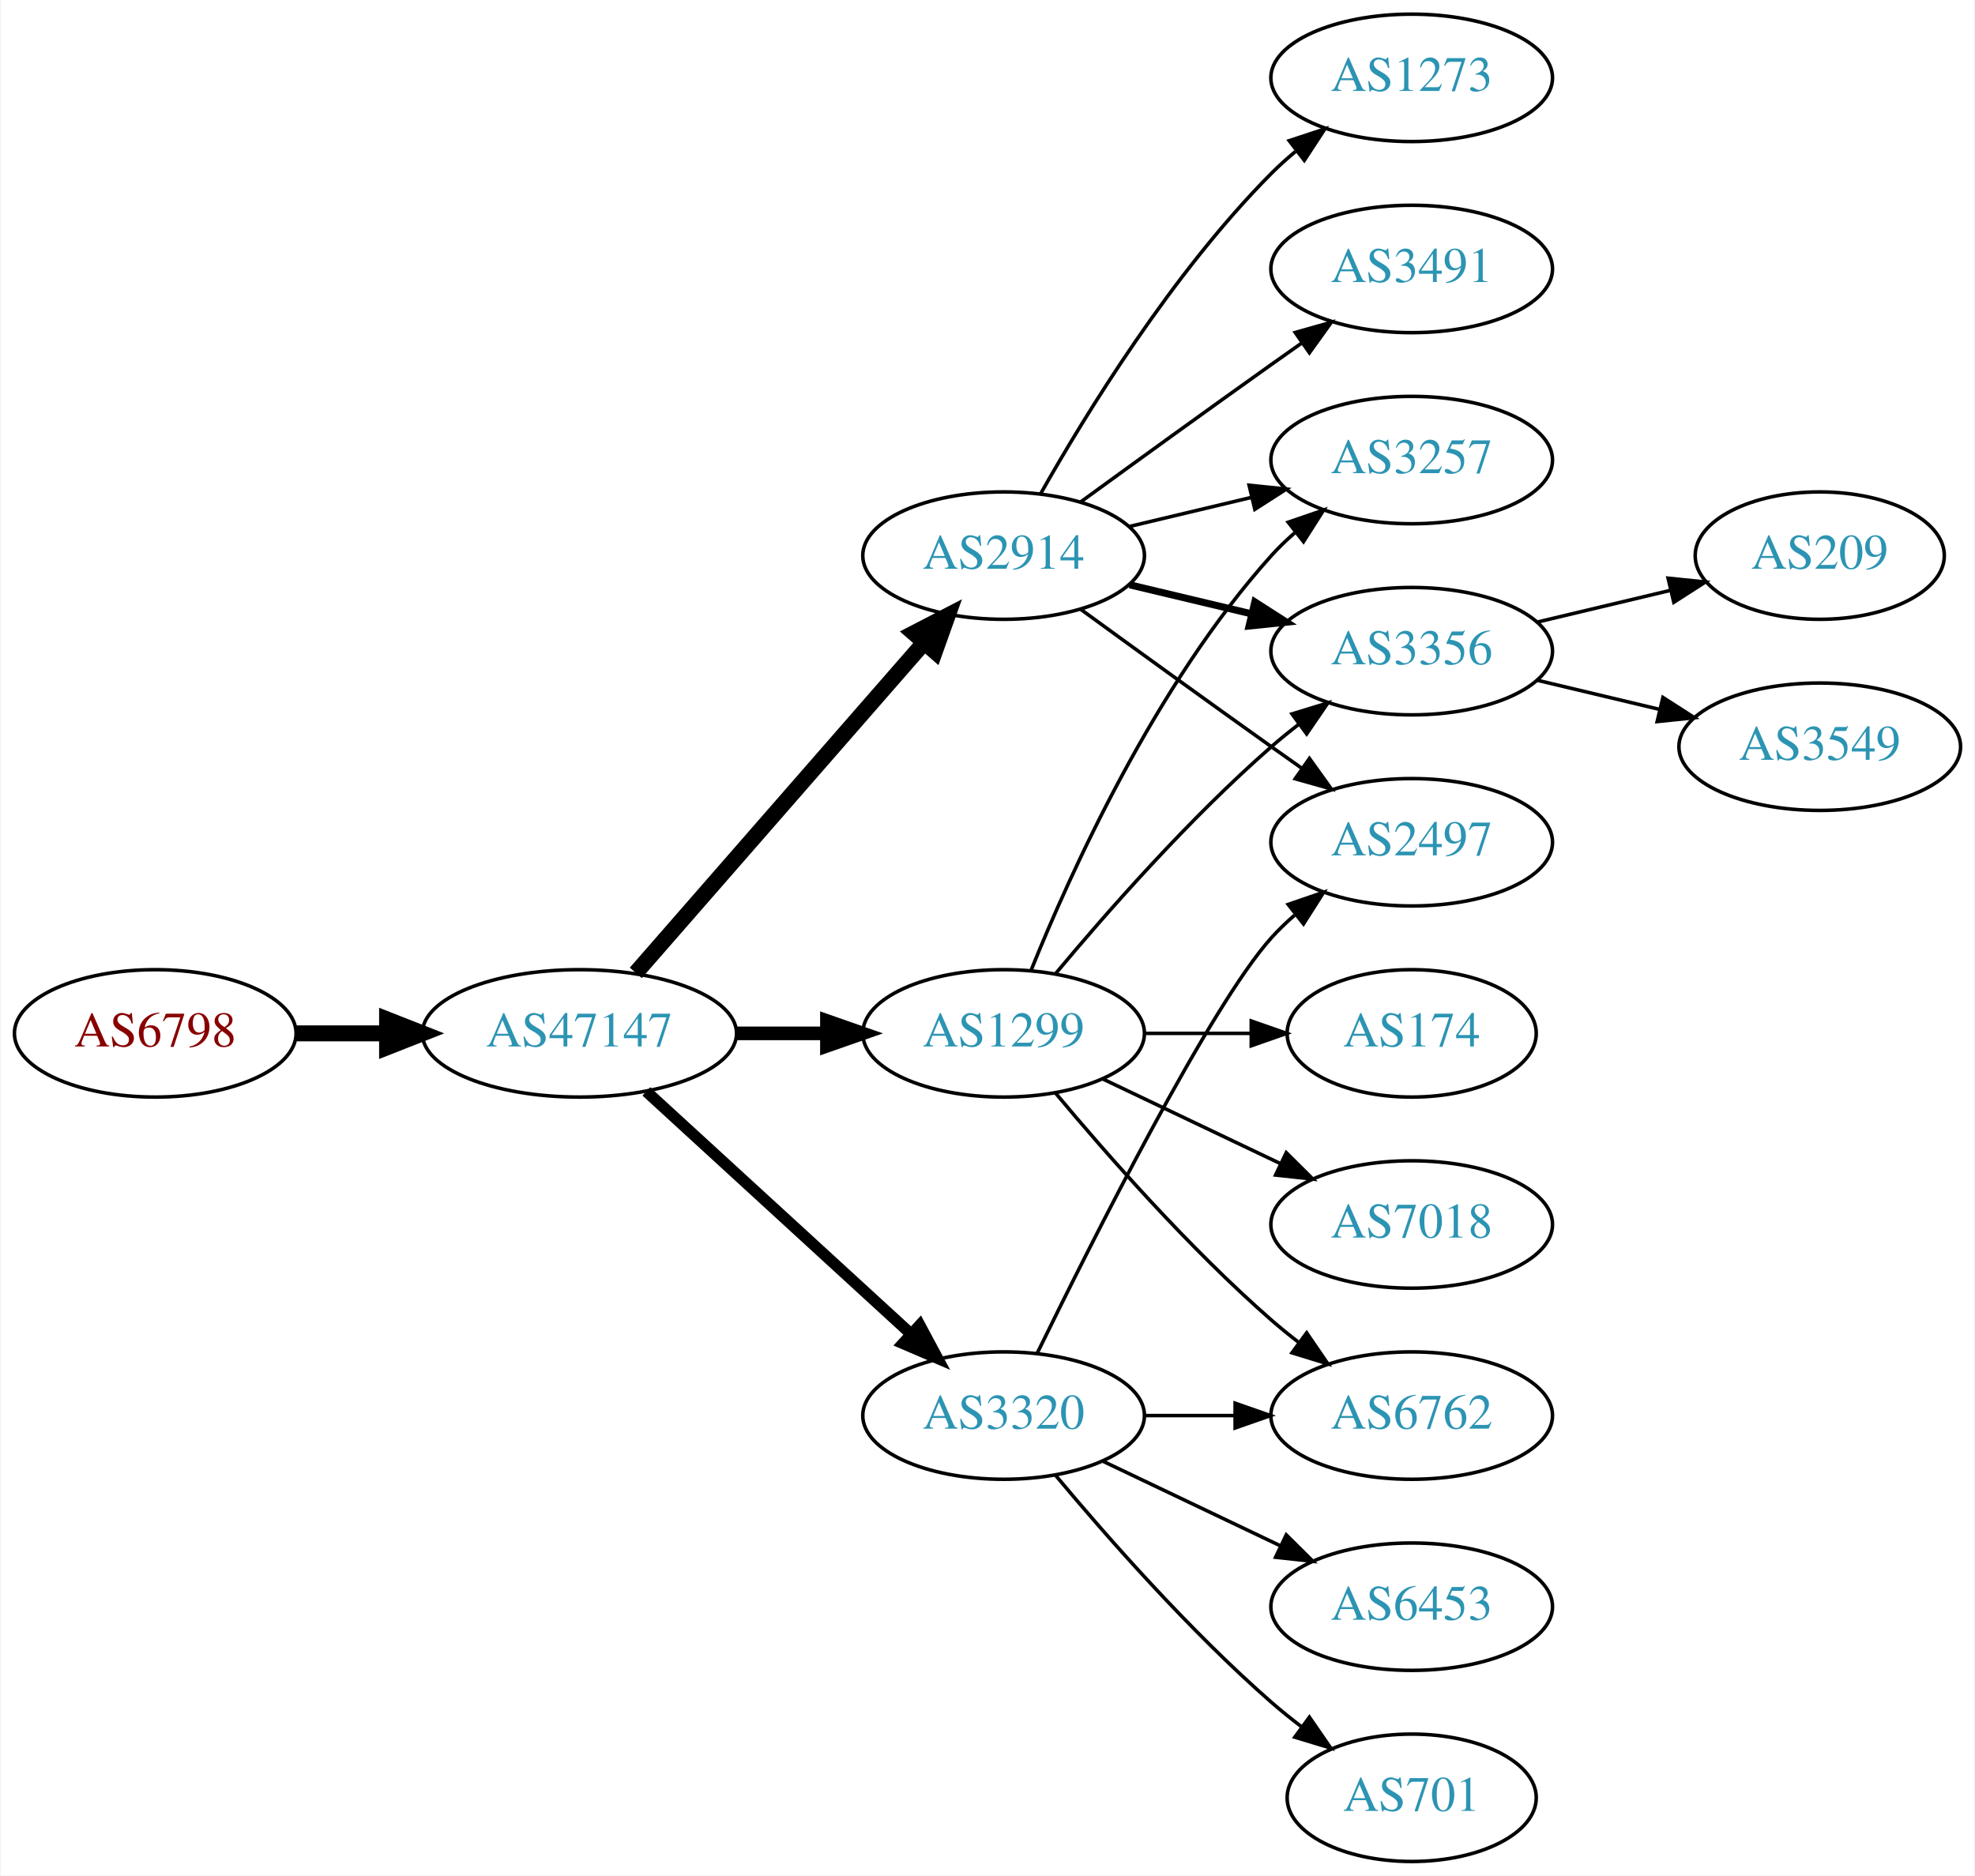
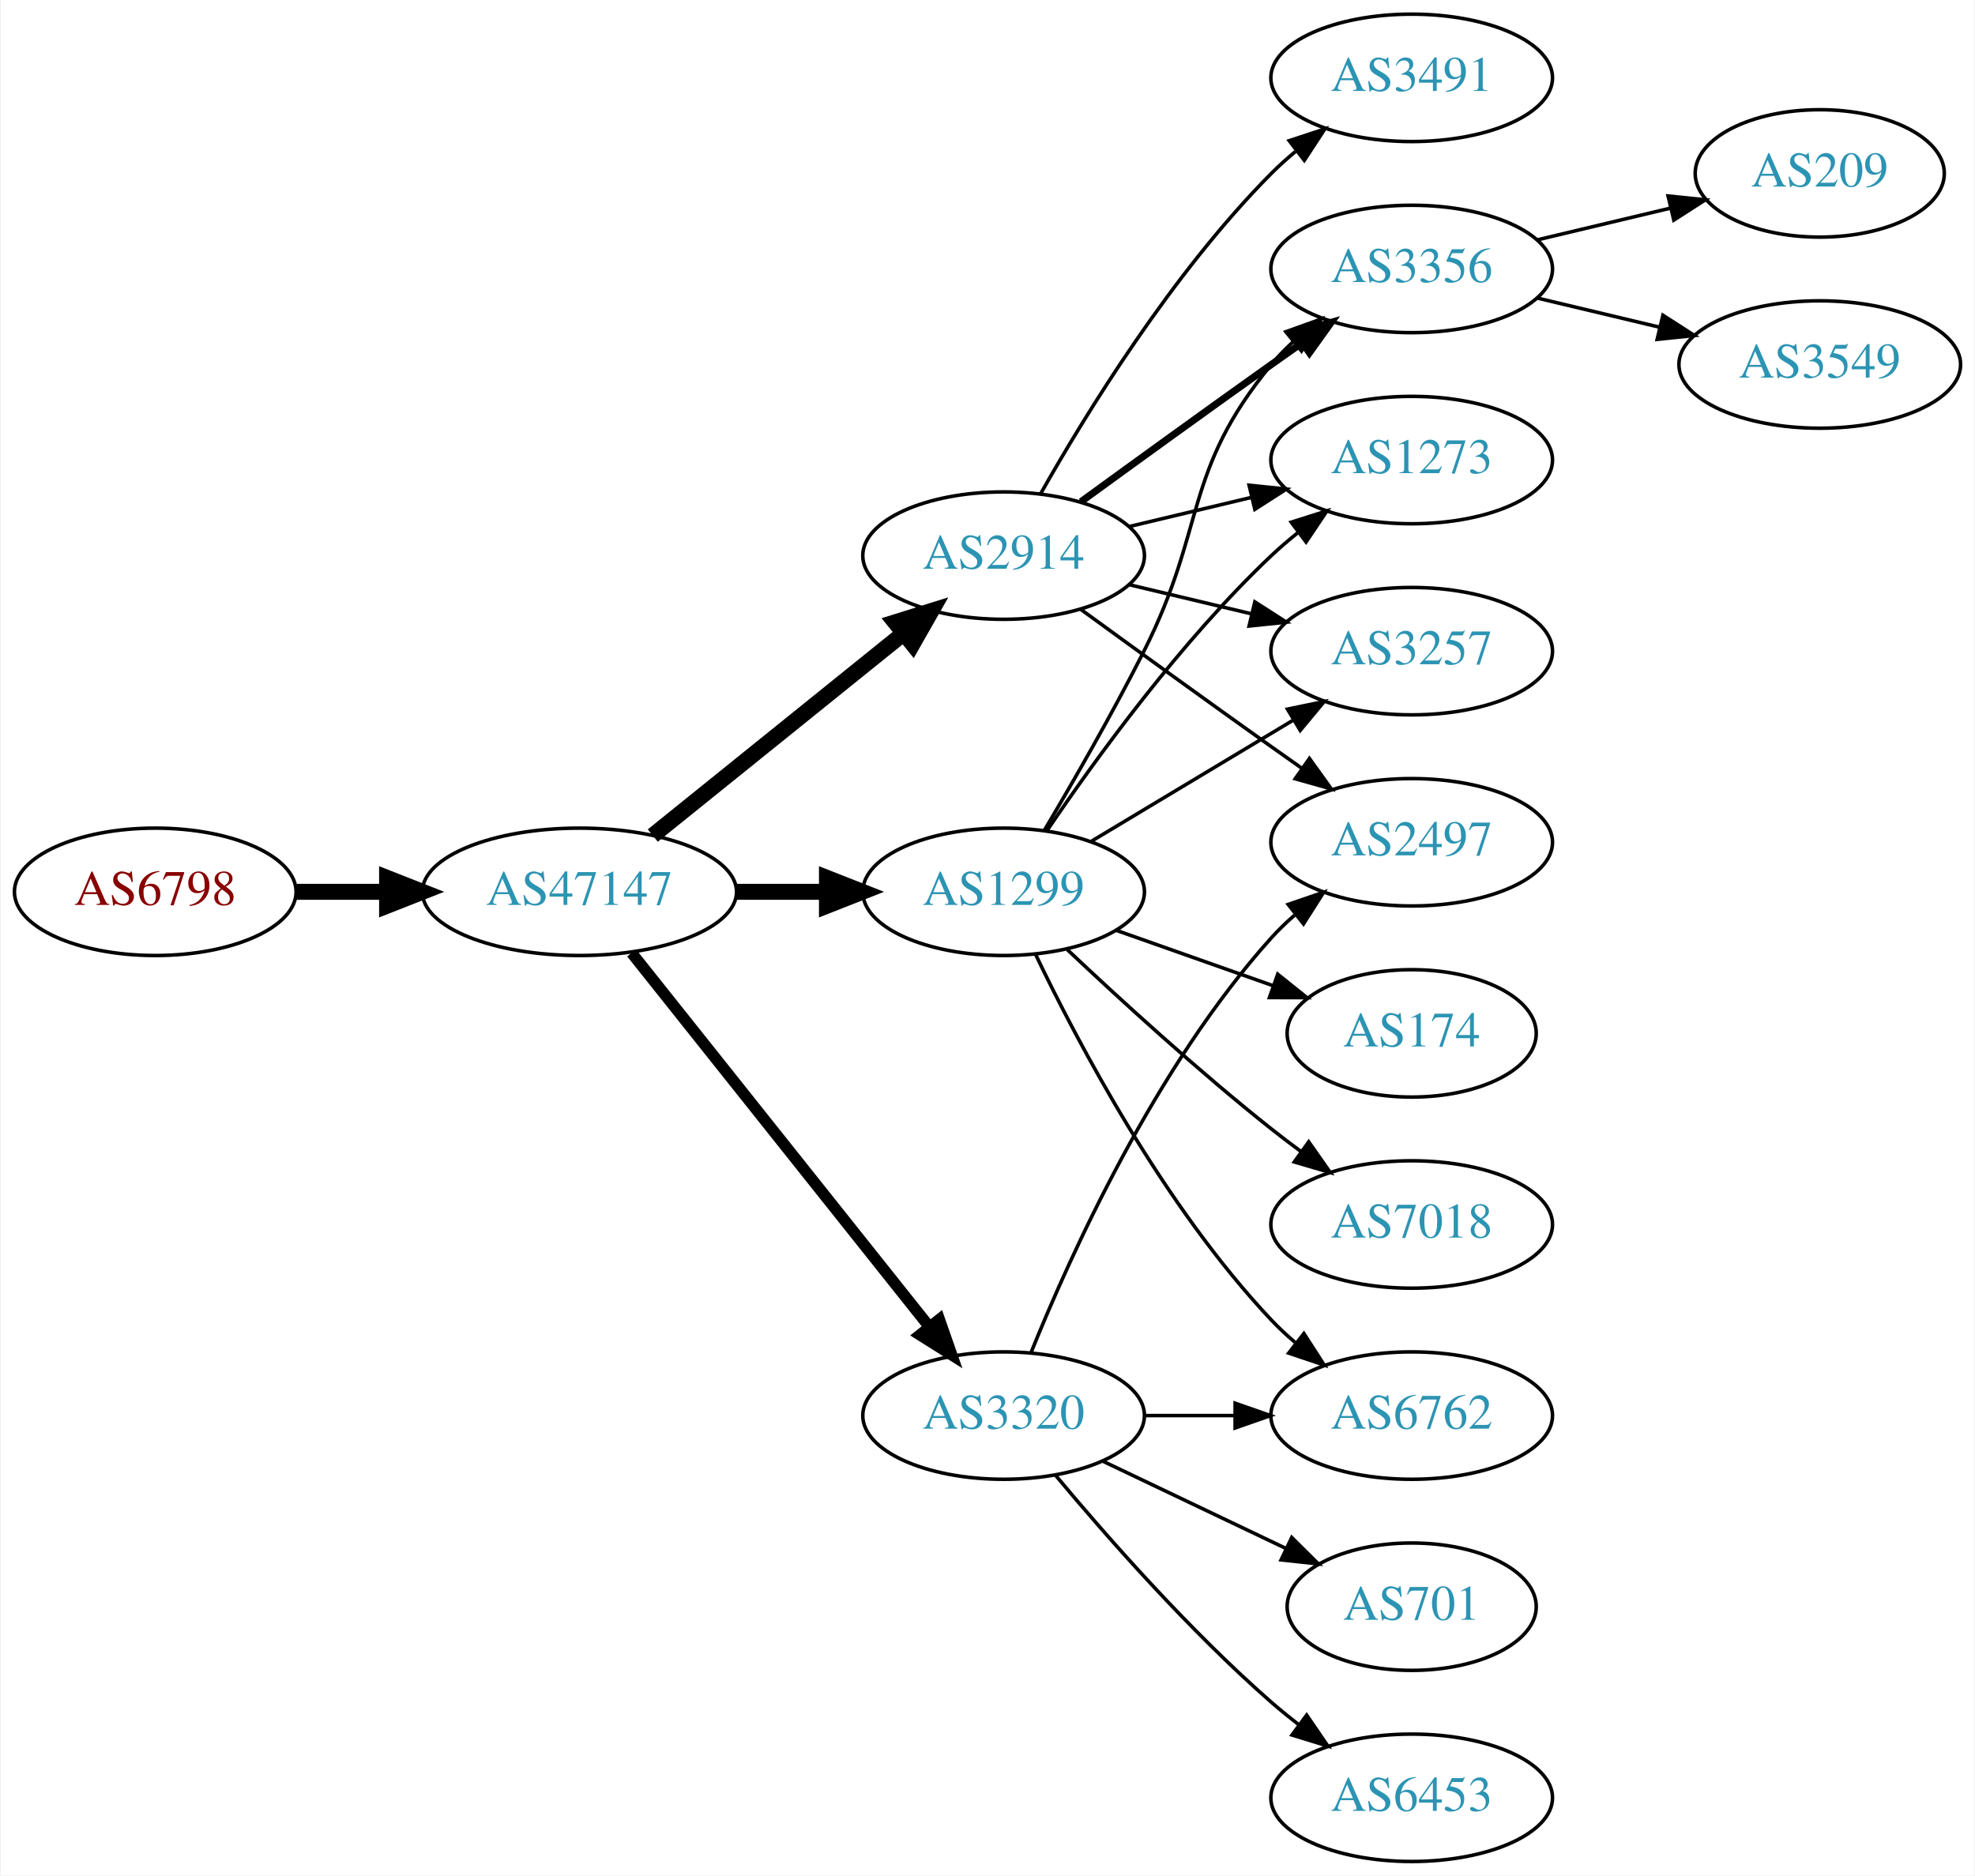
<svg xmlns="http://www.w3.org/2000/svg" xmlns:xlink="http://www.w3.org/1999/xlink" width="558pt" height="530pt" viewBox="0.00 0.00 557.56 530.00">
  <g id="graph0" class="graph" transform="scale(1 1) rotate(0) translate(4 526)">
    <polygon fill="white" stroke="none" points="-4,4 -4,-526 553.564,-526 553.564,4 -4,4" />
    <g id="node1" class="node">
      <g id="a_node1">
        <a xlink:href="/asn/6798" xlink:title="AS6798 ~ Net4You Internet GmbH [AT]">
-           <ellipse fill="#ffffff" stroke="black" cx="39.647" cy="-234" rx="39.794" ry="18" />
-           <text text-anchor="middle" x="39.647" y="-230.3" font-family="Times,serif" font-size="14.00" fill="#880000">AS6798</text>
+           <ellipse fill="#ffffff" stroke="black" cx="39.647" cy="-274" rx="39.794" ry="18" />
+           <text text-anchor="middle" x="39.647" y="-270.3" font-family="Times,serif" font-size="14.00" fill="#880000">AS6798</text>
        </a>
      </g>
    </g>
    <g id="node2" class="node">
      <g id="a_node2">
        <a xlink:href="/asn/47147" xlink:title="AS47147 ~ ANEXIA Internetdienstleistungs GmbH [AT]">
-           <ellipse fill="#ffffff" stroke="black" cx="159.489" cy="-234" rx="44.393" ry="18" />
-           <text text-anchor="middle" x="159.489" y="-230.3" font-family="Times,serif" font-size="14.00" fill="#2c94b3">AS47147</text>
+           <ellipse fill="#ffffff" stroke="black" cx="159.489" cy="-274" rx="44.393" ry="18" />
+           <text text-anchor="middle" x="159.489" y="-270.3" font-family="Times,serif" font-size="14.00" fill="#2c94b3">AS47147</text>
        </a>
      </g>
    </g>
    <g id="edge1" class="edge">
-       <path fill="none" stroke="black" stroke-width="4.5" d="M79.559,-234C87.662,-234 96.337,-234 104.863,-234" />
-       <polygon fill="black" stroke="black" stroke-width="4.5" points="105.141,-237.938 115.141,-234 105.141,-230.063 105.141,-237.938" />
+       <path fill="none" stroke="black" stroke-width="4.5" d="M79.559,-274C87.662,-274 96.337,-274 104.863,-274" />
+       <polygon fill="black" stroke="black" stroke-width="4.5" points="105.141,-277.938 115.141,-274 105.141,-270.063 105.141,-277.938" />
    </g>
    <g id="node3" class="node">
      <g id="a_node3">
-         <a xlink:href="/asn/1299" xlink:title="AS1299 ~ Telia Carrier [EU]">
-           <ellipse fill="#ffffff" stroke="black" cx="279.332" cy="-234" rx="39.794" ry="18" />
-           <text text-anchor="middle" x="279.332" y="-230.3" font-family="Times,serif" font-size="14.00" fill="#2c94b3">AS1299</text>
-         </a>
-       </g>
-     </g>
-     <g id="edge2" class="edge">
-       <path fill="none" stroke="black" stroke-width="3.857" d="M203.7,-234C212.013,-234 220.775,-234 229.258,-234" />
-       <polygon fill="black" stroke="black" stroke-width="3.857" points="229.416,-237.5 239.416,-234 229.416,-230.5 229.416,-237.5" />
-     </g>
-     <g id="node4" class="node">
-       <g id="a_node4">
        <a xlink:href="/asn/2914" xlink:title="AS2914 ~ NTT America, Inc. [US]">
          <ellipse fill="#ffffff" stroke="black" cx="279.332" cy="-369" rx="39.794" ry="18" />
          <text text-anchor="middle" x="279.332" y="-365.3" font-family="Times,serif" font-size="14.00" fill="#2c94b3">AS2914</text>
        </a>
      </g>
    </g>
+     <g id="edge2" class="edge">
+       <path fill="none" stroke="black" stroke-width="4.5" d="M180.213,-289.901C199.618,-305.544 229.404,-329.557 251.068,-347.021" />
+       <polygon fill="black" stroke="black" stroke-width="4.5" points="248.679,-350.153 258.935,-353.363 253.621,-344.022 248.679,-350.153" />
+     </g>
+     <g id="node4" class="node">
+       <g id="a_node4">
+         <a xlink:href="/asn/1299" xlink:title="AS1299 ~ Telia Carrier [EU]">
+           <ellipse fill="#ffffff" stroke="black" cx="279.332" cy="-274" rx="39.794" ry="18" />
+           <text text-anchor="middle" x="279.332" y="-270.3" font-family="Times,serif" font-size="14.00" fill="#2c94b3">AS1299</text>
+         </a>
+       </g>
+     </g>
    <g id="edge3" class="edge">
-       <path fill="none" stroke="black" stroke-width="4.5" d="M175.414,-251.098C195.956,-274.631 233.075,-317.155 256.672,-344.187" />
-       <polygon fill="black" stroke="black" stroke-width="4.5" points="253.985,-347.097 263.528,-352.041 259.918,-341.918 253.985,-347.097" />
+       <path fill="none" stroke="black" stroke-width="4.5" d="M203.7,-274C212.013,-274 220.775,-274 229.258,-274" />
+       <polygon fill="black" stroke="black" stroke-width="4.5" points="229.416,-277.938 239.416,-274 229.416,-270.063 229.416,-277.938" />
    </g>
    <g id="node5" class="node">
      <g id="a_node5">
        <a xlink:href="/asn/3320" xlink:title="AS3320 ~ DTAG [DE]">
          <ellipse fill="#ffffff" stroke="black" cx="279.332" cy="-126" rx="39.794" ry="18" />
          <text text-anchor="middle" x="279.332" y="-122.3" font-family="Times,serif" font-size="14.00" fill="#2c94b3">AS3320</text>
        </a>
      </g>
    </g>
    <g id="edge4" class="edge">
-       <path fill="none" stroke="black" stroke-width="3.214" d="M178.387,-217.597C198.315,-199.333 230.672,-169.678 253.15,-149.079" />
-       <polygon fill="black" stroke="black" stroke-width="3.214" points="255.644,-151.54 260.652,-142.203 250.914,-146.38 255.644,-151.54" />
+       <path fill="none" stroke="black" stroke-width="3.214" d="M174.238,-256.733C194.993,-230.666 234.439,-181.126 258.363,-151.079" />
+       <polygon fill="black" stroke="black" stroke-width="3.214" points="261.18,-153.16 264.671,-143.157 255.703,-148.8 261.18,-153.16" />
    </g>
    <g id="node6" class="node">
      <g id="a_node6">
-         <a xlink:href="/asn/3257" xlink:title="AS3257 ~ GTT [DE]">
-           <ellipse fill="#ffffff" stroke="black" cx="394.625" cy="-396" rx="39.794" ry="18" />
-           <text text-anchor="middle" x="394.625" y="-392.3" font-family="Times,serif" font-size="14.00" fill="#2c94b3">AS3257</text>
+         <a xlink:href="/asn/3491" xlink:title="AS3491 ~ PCCW Global, Inc. [US]">
+           <ellipse fill="#ffffff" stroke="black" cx="394.625" cy="-504" rx="39.794" ry="18" />
+           <text text-anchor="middle" x="394.625" y="-500.3" font-family="Times,serif" font-size="14.00" fill="#2c94b3">AS3491</text>
        </a>
      </g>
    </g>
    <g id="edge5" class="edge">
-       <path fill="none" stroke="black" d="M287.079,-251.787C298.13,-279.243 322.184,-332.578 354.978,-369 356.98,-371.224 359.199,-373.363 361.532,-375.397" />
-       <polygon fill="black" stroke="black" points="359.73,-378.433 369.751,-381.873 364.062,-372.935 359.73,-378.433" />
+       <path fill="none" stroke="black" d="M289.791,-386.49C302.573,-409.096 327.005,-448.886 354.978,-477 357.089,-479.121 359.385,-481.188 361.77,-483.171" />
+       <polygon fill="black" stroke="black" points="360.023,-486.242 370.086,-489.556 364.286,-480.69 360.023,-486.242" />
    </g>
    <g id="node7" class="node">
      <g id="a_node7">
+         <a xlink:href="/asn/2497" xlink:title="AS2497 ~ Internet Initiative Japan Inc. [JP]">
+           <ellipse fill="#ffffff" stroke="black" cx="394.625" cy="-288" rx="39.794" ry="18" />
+           <text text-anchor="middle" x="394.625" y="-284.3" font-family="Times,serif" font-size="14.00" fill="#2c94b3">AS2497</text>
+         </a>
+       </g>
+     </g>
+     <g id="edge6" class="edge">
+       <path fill="none" stroke="black" d="M301.18,-353.778C316.114,-342.909 336.727,-327.975 354.978,-315 357.799,-312.995 360.742,-310.915 363.69,-308.841" />
+       <polygon fill="black" stroke="black" points="365.736,-311.681 371.914,-303.074 361.717,-305.95 365.736,-311.681" />
+     </g>
+     <g id="node8" class="node">
+       <g id="a_node8">
+         <a xlink:href="/asn/3356" xlink:title="AS3356 ~ Level 3 Parent, LLC [US]">
+           <ellipse fill="#ffffff" stroke="black" cx="394.625" cy="-450" rx="39.794" ry="18" />
+           <text text-anchor="middle" x="394.625" y="-446.3" font-family="Times,serif" font-size="14.00" fill="#2c94b3">AS3356</text>
+         </a>
+       </g>
+     </g>
+     <g id="edge7" class="edge">
+       <path fill="none" stroke="black" stroke-width="2" d="M301.18,-384.222C316.114,-395.091 336.727,-410.025 354.978,-423 357.799,-425.005 360.742,-427.085 363.69,-429.159" />
+       <polygon fill="black" stroke="black" stroke-width="2" points="361.717,-432.05 371.914,-434.926 365.736,-426.319 361.717,-432.05" />
+     </g>
+     <g id="node9" class="node">
+       <g id="a_node9">
+         <a xlink:href="/asn/1273" xlink:title="AS1273 ~ Vodafone Group PLC [EU]">
+           <ellipse fill="#ffffff" stroke="black" cx="394.625" cy="-396" rx="39.794" ry="18" />
+           <text text-anchor="middle" x="394.625" y="-392.3" font-family="Times,serif" font-size="14.00" fill="#2c94b3">AS1273</text>
+         </a>
+       </g>
+     </g>
+     <g id="edge8" class="edge">
+       <path fill="none" stroke="black" d="M314.939,-377.248C325.81,-379.838 337.964,-382.735 349.407,-385.462" />
+       <polygon fill="black" stroke="black" points="348.69,-388.889 359.229,-387.803 350.313,-382.08 348.69,-388.889" />
+     </g>
+     <g id="node10" class="node">
+       <g id="a_node10">
+         <a xlink:href="/asn/3257" xlink:title="AS3257 ~ GTT [DE]">
+           <ellipse fill="#ffffff" stroke="black" cx="394.625" cy="-342" rx="39.794" ry="18" />
+           <text text-anchor="middle" x="394.625" y="-338.3" font-family="Times,serif" font-size="14.00" fill="#2c94b3">AS3257</text>
+         </a>
+       </g>
+     </g>
+     <g id="edge9" class="edge">
+       <path fill="none" stroke="black" d="M314.939,-360.752C325.81,-358.162 337.964,-355.265 349.407,-352.538" />
+       <polygon fill="black" stroke="black" points="350.313,-355.92 359.229,-350.197 348.69,-349.111 350.313,-355.92" />
+     </g>
+     <g id="edge17" class="edge">
+       <path fill="none" stroke="black" d="M290.823,-291.353C298.885,-304.942 310.105,-324.423 318.978,-342 336.732,-377.168 329.913,-392.606 354.978,-423 356.833,-425.25 358.92,-427.396 361.139,-429.424" />
+       <polygon fill="black" stroke="black" points="359.075,-432.256 369.044,-435.844 363.488,-426.823 359.075,-432.256" />
+     </g>
+     <g id="edge18" class="edge">
+       <path fill="none" stroke="black" d="M291.651,-291.378C305.225,-311.444 329.371,-344.792 354.978,-369 357.357,-371.249 359.936,-373.454 362.595,-375.575" />
+       <polygon fill="black" stroke="black" points="360.587,-378.444 370.688,-381.64 364.785,-372.843 360.587,-378.444" />
+     </g>
+     <g id="edge16" class="edge">
+       <path fill="none" stroke="black" d="M304.082,-288.255C320.698,-298.229 343.094,-311.671 361.331,-322.617" />
+       <polygon fill="black" stroke="black" points="359.531,-325.618 369.906,-327.764 363.133,-319.616 359.531,-325.618" />
+     </g>
+     <g id="node11" class="node">
+       <g id="a_node11">
        <a xlink:href="/asn/6762" xlink:title="AS6762 ~ TELECOM ITALIA SPARKLE S.p.A. [IT]">
          <ellipse fill="#ffffff" stroke="black" cx="394.625" cy="-126" rx="39.794" ry="18" />
          <text text-anchor="middle" x="394.625" y="-122.3" font-family="Times,serif" font-size="14.00" fill="#2c94b3">AS6762</text>
        </a>
      </g>
    </g>
-     <g id="edge6" class="edge">
-       <path fill="none" stroke="black" d="M293.962,-217.183C308.244,-200.071 331.791,-173.255 354.978,-153 357.444,-150.846 360.082,-148.706 362.78,-146.628" />
-       <polygon fill="black" stroke="black" points="364.953,-149.375 370.934,-140.63 360.805,-143.736 364.953,-149.375" />
-     </g>
-     <g id="node8" class="node">
-       <g id="a_node8">
-         <a xlink:href="/asn/3356" xlink:title="AS3356 ~ Level 3 Parent, LLC [US]">
-           <ellipse fill="#ffffff" stroke="black" cx="394.625" cy="-342" rx="39.794" ry="18" />
-           <text text-anchor="middle" x="394.625" y="-338.3" font-family="Times,serif" font-size="14.00" fill="#2c94b3">AS3356</text>
-         </a>
-       </g>
-     </g>
-     <g id="edge7" class="edge">
-       <path fill="none" stroke="black" d="M293.962,-250.817C308.244,-267.929 331.791,-294.745 354.978,-315 357.444,-317.154 360.082,-319.294 362.78,-321.372" />
-       <polygon fill="black" stroke="black" points="360.805,-324.264 370.934,-327.37 364.953,-318.625 360.805,-324.264" />
-     </g>
-     <g id="node9" class="node">
-       <g id="a_node9">
+     <g id="edge19" class="edge">
+       <path fill="none" stroke="black" d="M288.295,-256.462C300.233,-231.48 324.64,-185.12 354.978,-153 357.033,-150.824 359.289,-148.72 361.647,-146.71" />
+       <polygon fill="black" stroke="black" points="364.171,-149.18 369.913,-140.276 359.872,-143.656 364.171,-149.18" />
+     </g>
+     <g id="node16" class="node">
+       <g id="a_node16">
        <a xlink:href="/asn/7018" xlink:title="AS7018 ~ AT&amp;T Services, Inc. [US]">
          <ellipse fill="#ffffff" stroke="black" cx="394.625" cy="-180" rx="39.794" ry="18" />
          <text text-anchor="middle" x="394.625" y="-176.3" font-family="Times,serif" font-size="14.00" fill="#2c94b3">AS7018</text>
        </a>
      </g>
    </g>
-     <g id="edge8" class="edge">
-       <path fill="none" stroke="black" d="M307.468,-221.066C322.462,-213.919 341.283,-204.948 357.506,-197.215" />
-       <polygon fill="black" stroke="black" points="359.188,-200.291 366.71,-192.829 356.177,-193.972 359.188,-200.291" />
-     </g>
-     <g id="node10" class="node">
-       <g id="a_node10">
+     <g id="edge20" class="edge">
+       <path fill="none" stroke="black" d="M297.307,-257.68C312.109,-243.716 334.378,-223.342 354.978,-207 357.689,-204.849 360.559,-202.672 363.461,-200.537" />
+       <polygon fill="black" stroke="black" points="365.535,-203.356 371.62,-194.683 361.455,-197.669 365.535,-203.356" />
+     </g>
+     <g id="node17" class="node">
+       <g id="a_node17">
        <a xlink:href="/asn/174" xlink:title="AS174 ~ Cogent Communications [US]">
          <ellipse fill="#ffffff" stroke="black" cx="394.625" cy="-234" rx="35.194" ry="18" />
          <text text-anchor="middle" x="394.625" y="-230.3" font-family="Times,serif" font-size="14.00" fill="#2c94b3">AS174</text>
        </a>
      </g>
    </g>
-     <g id="edge9" class="edge">
-       <path fill="none" stroke="black" d="M319.004,-234C328.709,-234 339.2,-234 349.163,-234" />
-       <polygon fill="black" stroke="black" points="349.299,-237.5 359.299,-234 349.299,-230.5 349.299,-237.5" />
-     </g>
-     <g id="edge16" class="edge">
-       <path fill="none" stroke="black" d="M314.939,-377.248C325.81,-379.838 337.964,-382.735 349.407,-385.462" />
-       <polygon fill="black" stroke="black" points="348.69,-388.889 359.229,-387.803 350.313,-382.08 348.69,-388.889" />
-     </g>
-     <g id="edge14" class="edge">
-       <path fill="none" stroke="black" stroke-width="2" d="M314.939,-360.752C325.81,-358.162 337.964,-355.265 349.407,-352.538" />
-       <polygon fill="black" stroke="black" stroke-width="2" points="350.313,-355.92 359.229,-350.197 348.69,-349.111 350.313,-355.92" />
-     </g>
-     <g id="node12" class="node">
-       <g id="a_node12">
-         <a xlink:href="/asn/2497" xlink:title="AS2497 ~ Internet Initiative Japan Inc. [JP]">
-           <ellipse fill="#ffffff" stroke="black" cx="394.625" cy="-288" rx="39.794" ry="18" />
-           <text text-anchor="middle" x="394.625" y="-284.3" font-family="Times,serif" font-size="14.00" fill="#2c94b3">AS2497</text>
-         </a>
-       </g>
-     </g>
-     <g id="edge18" class="edge">
-       <path fill="none" stroke="black" d="M301.18,-353.778C316.114,-342.909 336.727,-327.975 354.978,-315 357.799,-312.995 360.742,-310.915 363.69,-308.841" />
-       <polygon fill="black" stroke="black" points="365.736,-311.681 371.914,-303.074 361.717,-305.95 365.736,-311.681" />
-     </g>
-     <g id="node14" class="node">
-       <g id="a_node14">
-         <a xlink:href="/asn/1273" xlink:title="AS1273 ~ Vodafone Group PLC [EU]">
-           <ellipse fill="#ffffff" stroke="black" cx="394.625" cy="-504" rx="39.794" ry="18" />
-           <text text-anchor="middle" x="394.625" y="-500.3" font-family="Times,serif" font-size="14.00" fill="#2c94b3">AS1273</text>
-         </a>
-       </g>
-     </g>
-     <g id="edge15" class="edge">
-       <path fill="none" stroke="black" d="M289.791,-386.49C302.573,-409.096 327.005,-448.886 354.978,-477 357.089,-479.121 359.385,-481.188 361.77,-483.171" />
-       <polygon fill="black" stroke="black" points="360.023,-486.242 370.086,-489.556 364.286,-480.69 360.023,-486.242" />
-     </g>
-     <g id="node15" class="node">
-       <g id="a_node15">
-         <a xlink:href="/asn/3491" xlink:title="AS3491 ~ PCCW Global, Inc. [US]">
-           <ellipse fill="#ffffff" stroke="black" cx="394.625" cy="-450" rx="39.794" ry="18" />
-           <text text-anchor="middle" x="394.625" y="-446.3" font-family="Times,serif" font-size="14.00" fill="#2c94b3">AS3491</text>
-         </a>
-       </g>
-     </g>
-     <g id="edge17" class="edge">
-       <path fill="none" stroke="black" d="M301.18,-384.222C316.114,-395.091 336.727,-410.025 354.978,-423 357.799,-425.005 360.742,-427.085 363.69,-429.159" />
-       <polygon fill="black" stroke="black" points="361.717,-432.05 371.914,-434.926 365.736,-426.319 361.717,-432.05" />
+     <g id="edge21" class="edge">
+       <path fill="none" stroke="black" d="M311.289,-263.07C324.917,-258.258 341.06,-252.559 355.427,-247.486" />
+       <polygon fill="black" stroke="black" points="356.772,-250.723 365.036,-244.094 354.441,-244.123 356.772,-250.723" />
+     </g>
+     <g id="edge10" class="edge">
+       <path fill="none" stroke="black" d="M287.079,-143.787C298.13,-171.243 322.184,-224.578 354.978,-261 356.98,-263.224 359.199,-265.363 361.532,-267.397" />
+       <polygon fill="black" stroke="black" points="359.73,-270.433 369.751,-273.873 364.062,-264.935 359.73,-270.433" />
    </g>
    <g id="edge11" class="edge">
      <path fill="none" stroke="black" d="M319.004,-126C327.207,-126 335.971,-126 344.503,-126" />
      <polygon fill="black" stroke="black" points="344.742,-129.5 354.742,-126 344.742,-122.5 344.742,-129.5" />
    </g>
-     <g id="node11" class="node">
-       <g id="a_node11">
-         <a xlink:href="/asn/6453" xlink:title="AS6453 ~ TATA COMMUNICATIONS (AMERICA) INC [US]">
-           <ellipse fill="#ffffff" stroke="black" cx="394.625" cy="-72" rx="39.794" ry="18" />
-           <text text-anchor="middle" x="394.625" y="-68.3" font-family="Times,serif" font-size="14.00" fill="#2c94b3">AS6453</text>
-         </a>
-       </g>
-     </g>
-     <g id="edge10" class="edge">
-       <path fill="none" stroke="black" d="M307.468,-113.066C322.462,-105.919 341.283,-96.948 357.506,-89.215" />
-       <polygon fill="black" stroke="black" points="359.188,-92.291 366.71,-84.829 356.177,-85.972 359.188,-92.291" />
+     <g id="node12" class="node">
+       <g id="a_node12">
+         <a xlink:href="/asn/701" xlink:title="AS701 ~ UUNET [US]">
+           <ellipse fill="#ffffff" stroke="black" cx="394.625" cy="-72" rx="35.194" ry="18" />
+           <text text-anchor="middle" x="394.625" y="-68.3" font-family="Times,serif" font-size="14.00" fill="#2c94b3">AS701</text>
+         </a>
+       </g>
    </g>
    <g id="edge12" class="edge">
-       <path fill="none" stroke="black" d="M288.769,-143.511C304.388,-175.509 337.774,-241.893 354.978,-261 356.98,-263.224 359.199,-265.363 361.532,-267.397" />
-       <polygon fill="black" stroke="black" points="359.73,-270.433 369.751,-273.873 364.062,-264.935 359.73,-270.433" />
+       <path fill="none" stroke="black" d="M307.468,-113.066C322.9,-105.71 342.385,-96.423 358.92,-88.541" />
+       <polygon fill="black" stroke="black" points="360.741,-91.551 368.262,-84.089 357.729,-85.232 360.741,-91.551" />
    </g>
    <g id="node13" class="node">
      <g id="a_node13">
-         <a xlink:href="/asn/701" xlink:title="AS701 ~ UUNET [US]">
-           <ellipse fill="#ffffff" stroke="black" cx="394.625" cy="-18" rx="35.194" ry="18" />
-           <text text-anchor="middle" x="394.625" y="-14.3" font-family="Times,serif" font-size="14.00" fill="#2c94b3">AS701</text>
+         <a xlink:href="/asn/6453" xlink:title="AS6453 ~ TATA COMMUNICATIONS (AMERICA) INC [US]">
+           <ellipse fill="#ffffff" stroke="black" cx="394.625" cy="-18" rx="39.794" ry="18" />
+           <text text-anchor="middle" x="394.625" y="-14.3" font-family="Times,serif" font-size="14.00" fill="#2c94b3">AS6453</text>
        </a>
      </g>
    </g>
    <g id="edge13" class="edge">
-       <path fill="none" stroke="black" d="M293.962,-109.183C308.244,-92.071 331.791,-65.255 354.978,-45 357.648,-42.668 360.521,-40.352 363.451,-38.114" />
-       <polygon fill="black" stroke="black" points="365.729,-40.784 371.742,-32.061 361.602,-35.13 365.729,-40.784" />
-     </g>
-     <g id="node16" class="node">
-       <g id="a_node16">
+       <path fill="none" stroke="black" d="M293.962,-109.183C308.244,-92.071 331.791,-65.255 354.978,-45 357.444,-42.846 360.082,-40.706 362.78,-38.628" />
+       <polygon fill="black" stroke="black" points="364.953,-41.375 370.934,-32.63 360.805,-35.736 364.953,-41.375" />
+     </g>
+     <g id="node14" class="node">
+       <g id="a_node14">
        <a xlink:href="/asn/209" xlink:title="AS209 ~ CenturyLink Communications, LLC [US]">
-           <ellipse fill="#ffffff" stroke="black" cx="509.918" cy="-369" rx="35.194" ry="18" />
-           <text text-anchor="middle" x="509.918" y="-365.3" font-family="Times,serif" font-size="14.00" fill="#2c94b3">AS209</text>
-         </a>
-       </g>
-     </g>
-     <g id="edge19" class="edge">
-       <path fill="none" stroke="black" d="M430.232,-350.248C442.026,-353.058 455.331,-356.229 467.599,-359.153" />
-       <polygon fill="black" stroke="black" points="467.065,-362.624 477.604,-361.537 468.687,-355.814 467.065,-362.624" />
-     </g>
-     <g id="node17" class="node">
-       <g id="a_node17">
+           <ellipse fill="#ffffff" stroke="black" cx="509.918" cy="-477" rx="35.194" ry="18" />
+           <text text-anchor="middle" x="509.918" y="-473.3" font-family="Times,serif" font-size="14.00" fill="#2c94b3">AS209</text>
+         </a>
+       </g>
+     </g>
+     <g id="edge14" class="edge">
+       <path fill="none" stroke="black" d="M430.232,-458.248C442.026,-461.058 455.331,-464.229 467.599,-467.153" />
+       <polygon fill="black" stroke="black" points="467.065,-470.624 477.604,-469.537 468.687,-463.814 467.065,-470.624" />
+     </g>
+     <g id="node15" class="node">
+       <g id="a_node15">
        <a xlink:href="/asn/3549" xlink:title="AS3549 ~ Level 3 Parent, LLC [US]">
-           <ellipse fill="#ffffff" stroke="black" cx="509.918" cy="-315" rx="39.794" ry="18" />
-           <text text-anchor="middle" x="509.918" y="-311.3" font-family="Times,serif" font-size="14.00" fill="#2c94b3">AS3549</text>
-         </a>
-       </g>
-     </g>
-     <g id="edge20" class="edge">
-       <path fill="none" stroke="black" d="M430.232,-333.752C441.103,-331.162 453.257,-328.265 464.7,-325.538" />
-       <polygon fill="black" stroke="black" points="465.606,-328.92 474.522,-323.197 463.983,-322.111 465.606,-328.92" />
+           <ellipse fill="#ffffff" stroke="black" cx="509.918" cy="-423" rx="39.794" ry="18" />
+           <text text-anchor="middle" x="509.918" y="-419.3" font-family="Times,serif" font-size="14.00" fill="#2c94b3">AS3549</text>
+         </a>
+       </g>
+     </g>
+     <g id="edge15" class="edge">
+       <path fill="none" stroke="black" d="M430.232,-441.752C441.103,-439.162 453.257,-436.265 464.7,-433.538" />
+       <polygon fill="black" stroke="black" points="465.606,-436.92 474.522,-431.197 463.983,-430.111 465.606,-436.92" />
    </g>
  </g>
</svg>
